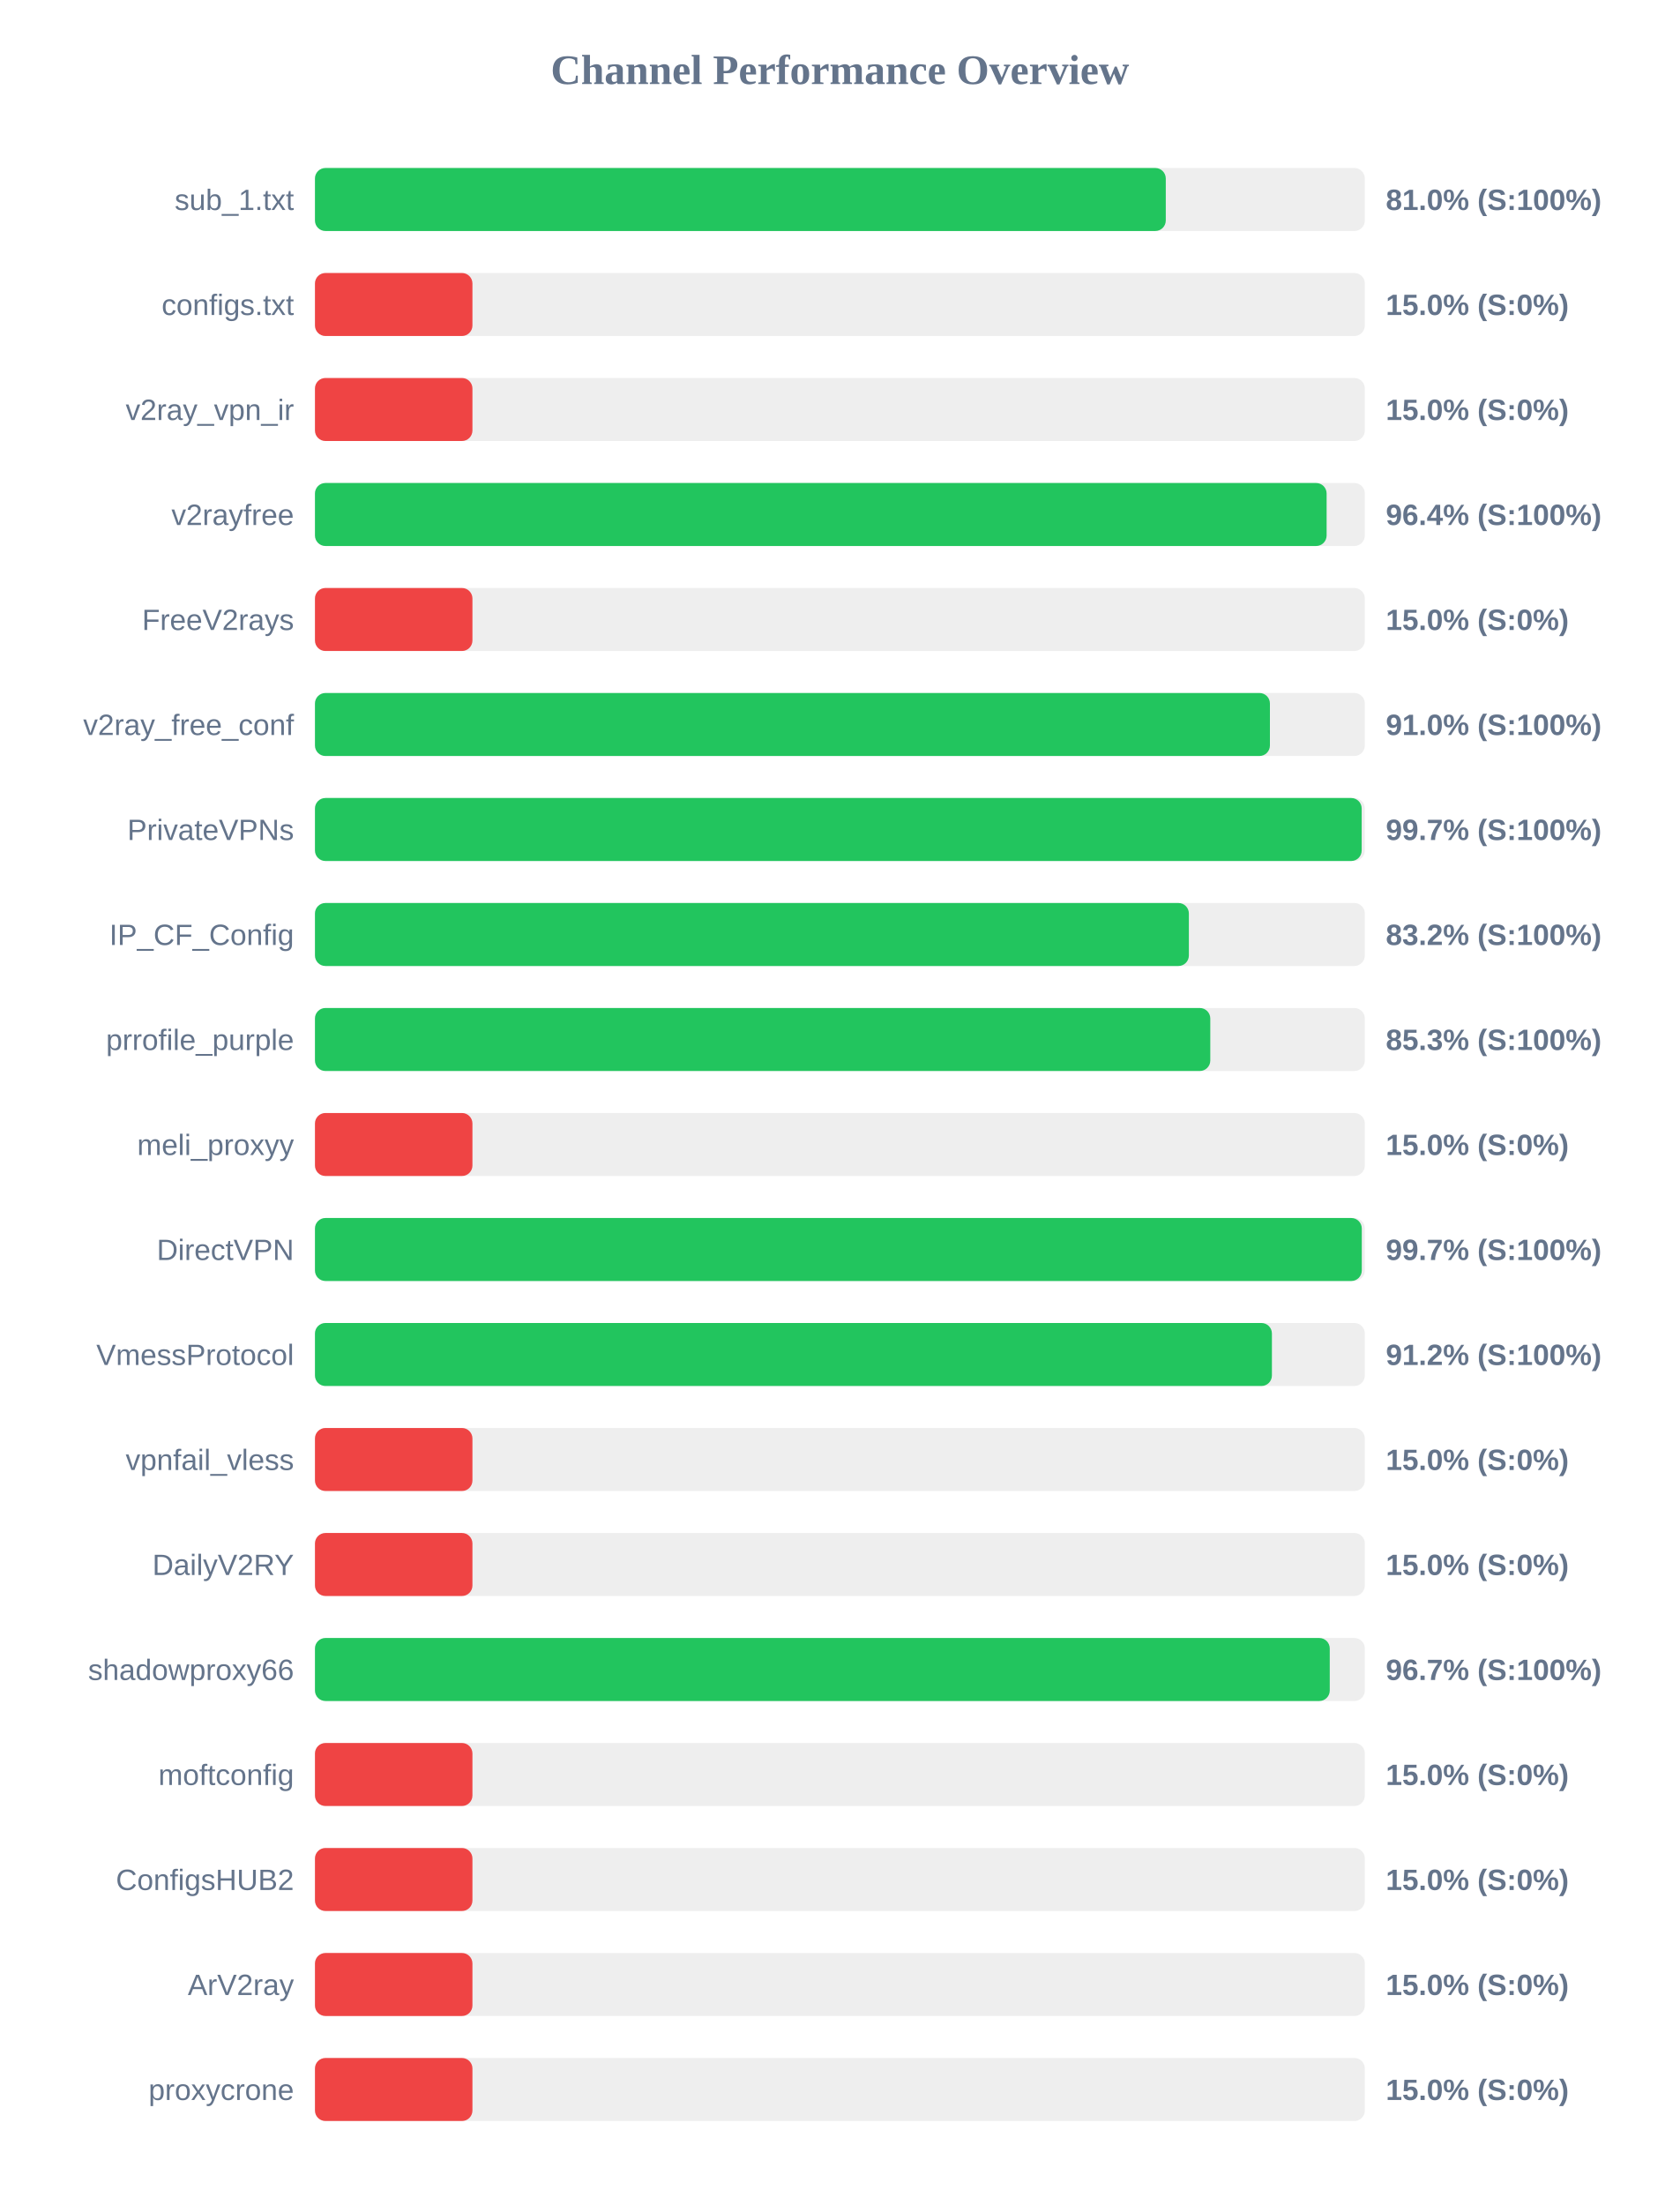
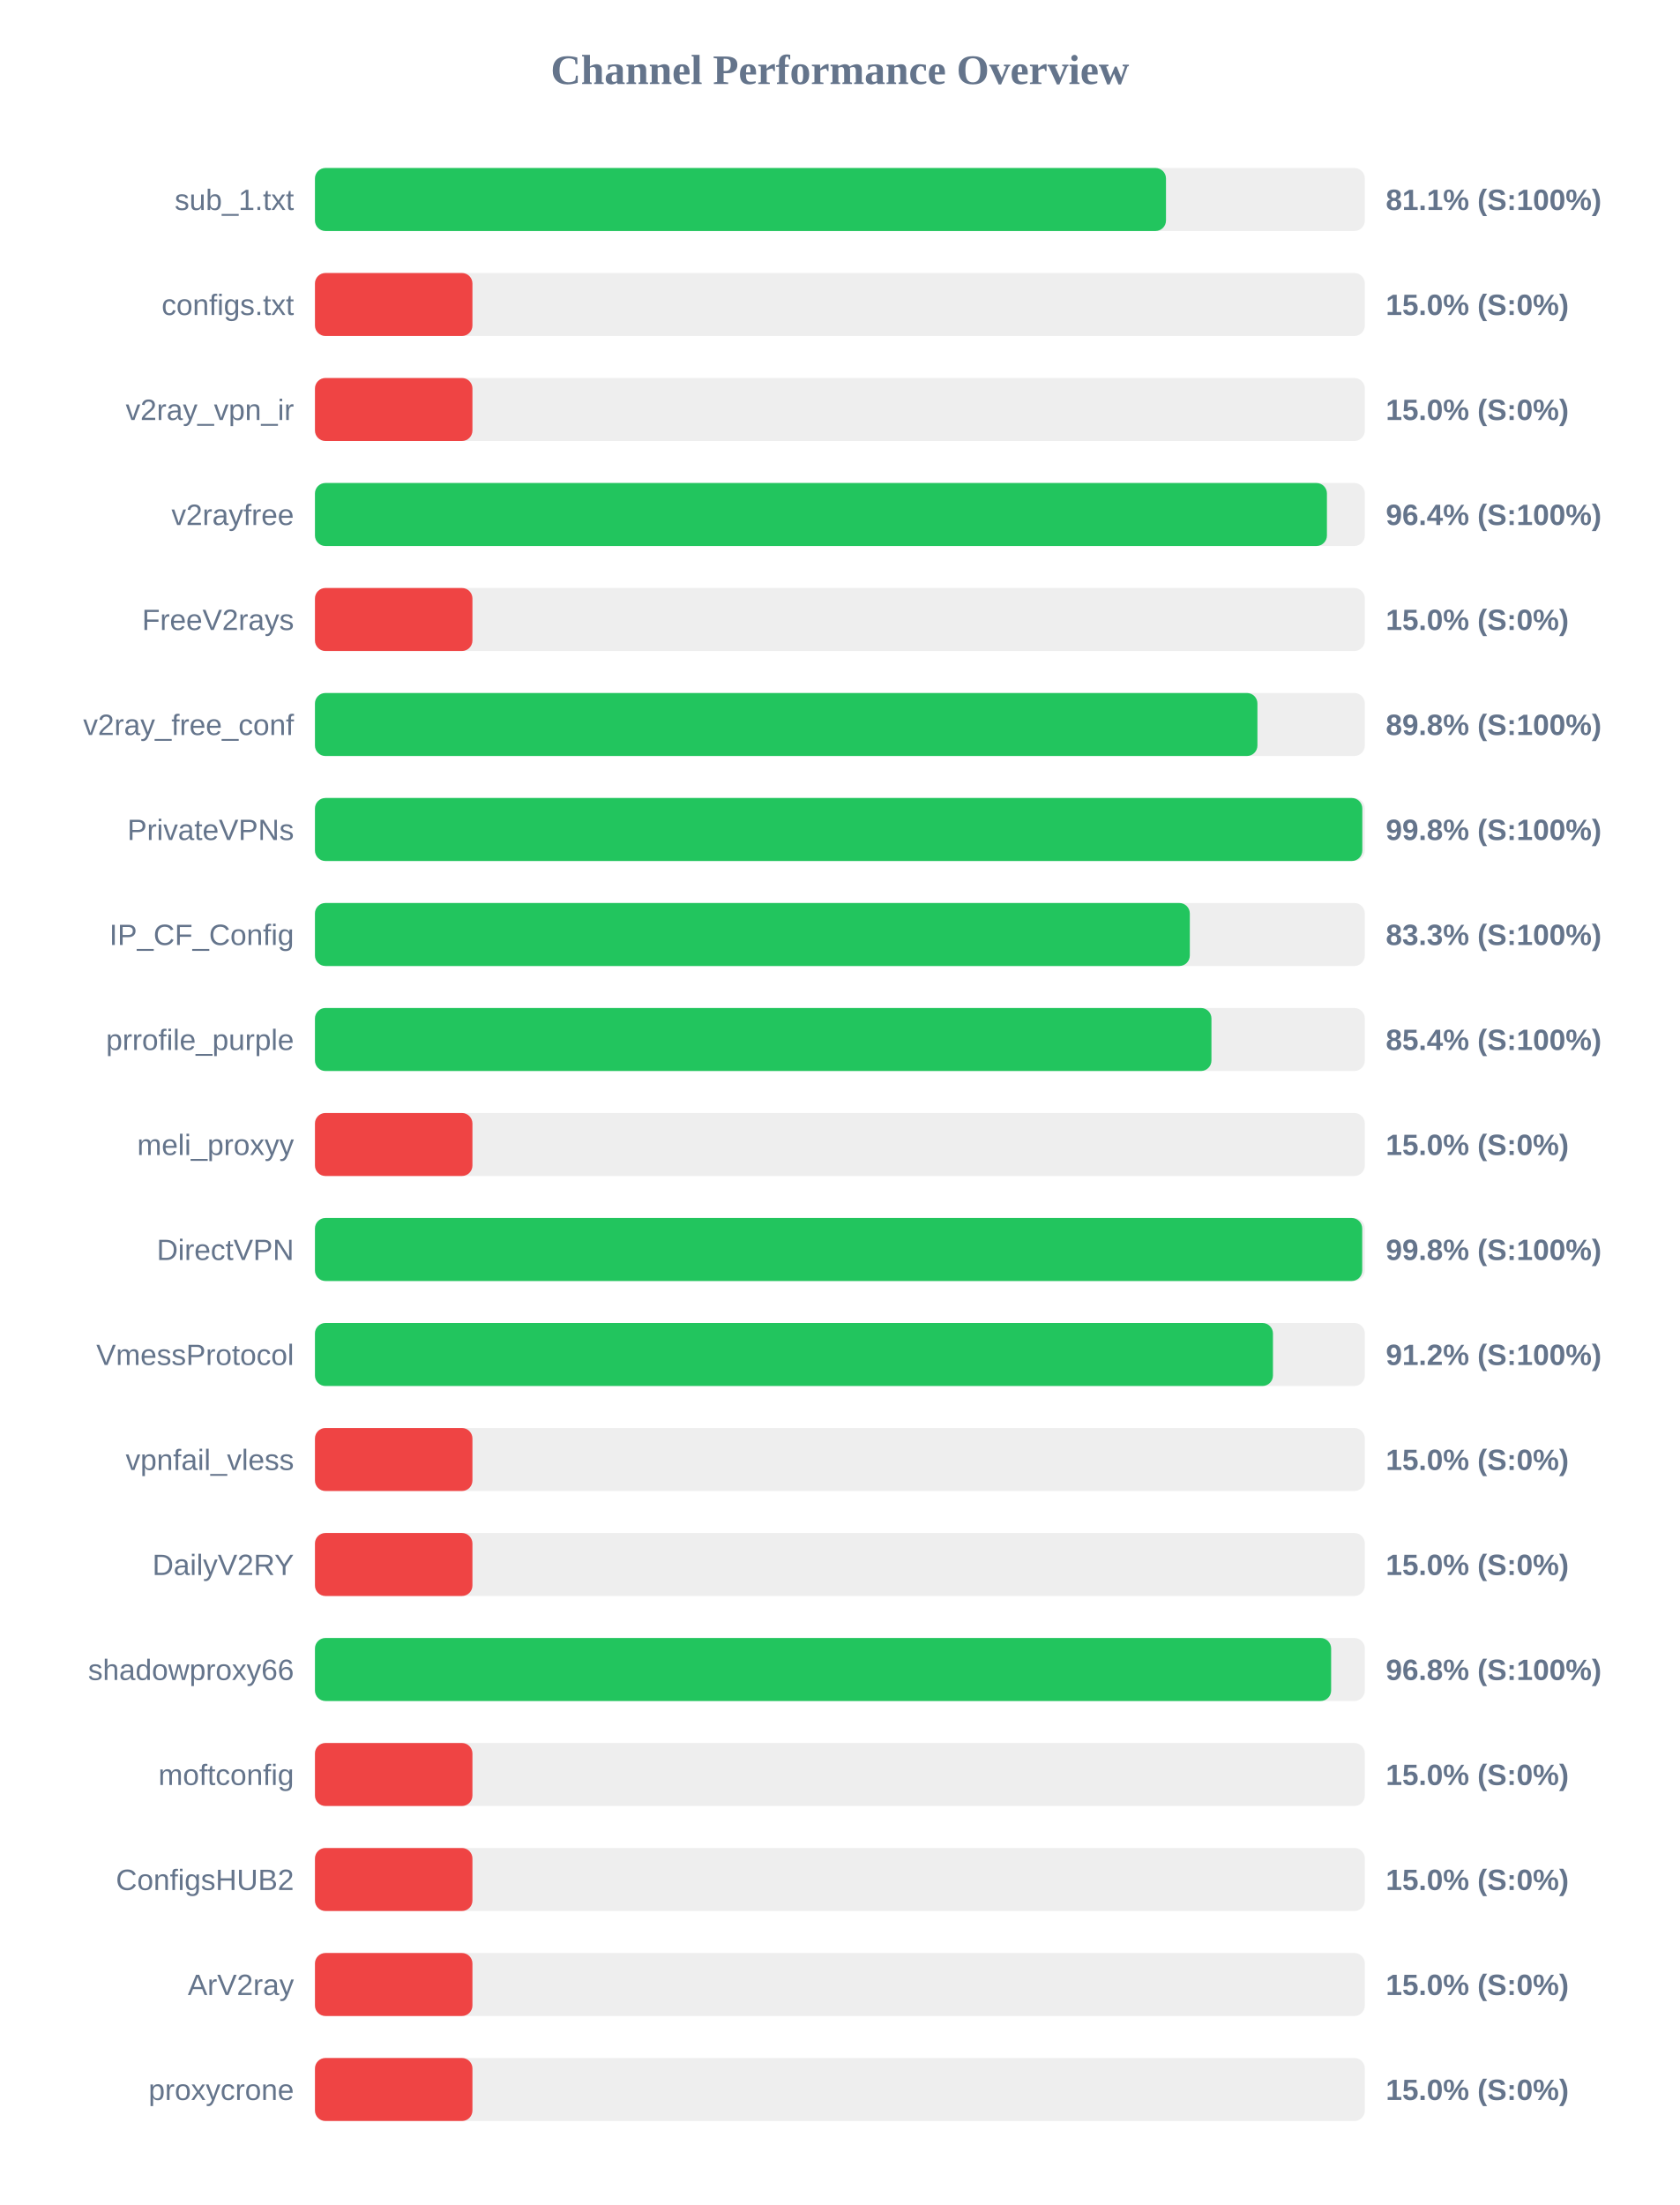
<svg xmlns="http://www.w3.org/2000/svg" width="800" height="1050" version="1.1">
  <style>
        .row { font: 14px Arial; fill: #64748b; }
        .score { font: bold 14px Arial; fill: #64748b; }
    </style>
  <text x="400" y="40" text-anchor="middle" font-size="20px" font-weight="bold" fill="#64748b">Channel Performance Overview</text>
  <rect x="150" y="80" width="500" height="30" fill="#eee" rx="5" />
-   <rect x="150" y="80" width="405.2" height="30" fill="#22c55e" rx="5" />
+   <rect x="150" y="80" width="405.3" height="30" fill="#22c55e" rx="5" />
  <text x="140" y="100" text-anchor="end" class="row">sub_1.txt</text>
-   <text x="660" y="100" text-anchor="start" class="score">81.0% (S:100%)</text>
+   <text x="660" y="100" text-anchor="start" class="score">81.1% (S:100%)</text>
  <rect x="150" y="130" width="500" height="30" fill="#eee" rx="5" />
  <rect x="150" y="130" width="75.0" height="30" fill="#ef4444" rx="5" />
  <text x="140" y="150" text-anchor="end" class="row">configs.txt</text>
  <text x="660" y="150" text-anchor="start" class="score">15.0% (S:0%)</text>
  <rect x="150" y="180" width="500" height="30" fill="#eee" rx="5" />
  <rect x="150" y="180" width="75.0" height="30" fill="#ef4444" rx="5" />
  <text x="140" y="200" text-anchor="end" class="row">v2ray_vpn_ir</text>
  <text x="660" y="200" text-anchor="start" class="score">15.0% (S:0%)</text>
  <rect x="150" y="230" width="500" height="30" fill="#eee" rx="5" />
-   <rect x="150" y="230" width="481.8" height="30" fill="#22c55e" rx="5" />
+   <rect x="150" y="230" width="481.95" height="30" fill="#22c55e" rx="5" />
  <text x="140" y="250" text-anchor="end" class="row">v2rayfree</text>
  <text x="660" y="250" text-anchor="start" class="score">96.4% (S:100%)</text>
  <rect x="150" y="280" width="500" height="30" fill="#eee" rx="5" />
  <rect x="150" y="280" width="75.0" height="30" fill="#ef4444" rx="5" />
  <text x="140" y="300" text-anchor="end" class="row">FreeV2rays</text>
  <text x="660" y="300" text-anchor="start" class="score">15.0% (S:0%)</text>
  <rect x="150" y="330" width="500" height="30" fill="#eee" rx="5" />
-   <rect x="150" y="330" width="454.8" height="30" fill="#22c55e" rx="5" />
+   <rect x="150" y="330" width="448.85" height="30" fill="#22c55e" rx="5" />
  <text x="140" y="350" text-anchor="end" class="row">v2ray_free_conf</text>
-   <text x="660" y="350" text-anchor="start" class="score">91.0% (S:100%)</text>
+   <text x="660" y="350" text-anchor="start" class="score">89.8% (S:100%)</text>
  <rect x="150" y="380" width="500" height="30" fill="#eee" rx="5" />
-   <rect x="150" y="380" width="498.5" height="30" fill="#22c55e" rx="5" />
+   <rect x="150" y="380" width="498.8" height="30" fill="#22c55e" rx="5" />
  <text x="140" y="400" text-anchor="end" class="row">PrivateVPNs</text>
-   <text x="660" y="400" text-anchor="start" class="score">99.7% (S:100%)</text>
+   <text x="660" y="400" text-anchor="start" class="score">99.8% (S:100%)</text>
  <rect x="150" y="430" width="500" height="30" fill="#eee" rx="5" />
-   <rect x="150" y="430" width="416.2" height="30" fill="#22c55e" rx="5" />
+   <rect x="150" y="430" width="416.65" height="30" fill="#22c55e" rx="5" />
  <text x="140" y="450" text-anchor="end" class="row">IP_CF_Config</text>
-   <text x="660" y="450" text-anchor="start" class="score">83.2% (S:100%)</text>
+   <text x="660" y="450" text-anchor="start" class="score">83.3% (S:100%)</text>
  <rect x="150" y="480" width="500" height="30" fill="#eee" rx="5" />
-   <rect x="150" y="480" width="426.4" height="30" fill="#22c55e" rx="5" />
+   <rect x="150" y="480" width="426.95" height="30" fill="#22c55e" rx="5" />
  <text x="140" y="500" text-anchor="end" class="row">prrofile_purple</text>
-   <text x="660" y="500" text-anchor="start" class="score">85.3% (S:100%)</text>
+   <text x="660" y="500" text-anchor="start" class="score">85.4% (S:100%)</text>
  <rect x="150" y="530" width="500" height="30" fill="#eee" rx="5" />
  <rect x="150" y="530" width="75.0" height="30" fill="#ef4444" rx="5" />
  <text x="140" y="550" text-anchor="end" class="row">meli_proxyy</text>
  <text x="660" y="550" text-anchor="start" class="score">15.0% (S:0%)</text>
  <rect x="150" y="580" width="500" height="30" fill="#eee" rx="5" />
-   <rect x="150" y="580" width="498.55" height="30" fill="#22c55e" rx="5" />
+   <rect x="150" y="580" width="498.75" height="30" fill="#22c55e" rx="5" />
  <text x="140" y="600" text-anchor="end" class="row">DirectVPN</text>
-   <text x="660" y="600" text-anchor="start" class="score">99.7% (S:100%)</text>
+   <text x="660" y="600" text-anchor="start" class="score">99.8% (S:100%)</text>
  <rect x="150" y="630" width="500" height="30" fill="#eee" rx="5" />
-   <rect x="150" y="630" width="455.75" height="30" fill="#22c55e" rx="5" />
+   <rect x="150" y="630" width="456.25" height="30" fill="#22c55e" rx="5" />
  <text x="140" y="650" text-anchor="end" class="row">VmessProtocol</text>
  <text x="660" y="650" text-anchor="start" class="score">91.2% (S:100%)</text>
  <rect x="150" y="680" width="500" height="30" fill="#eee" rx="5" />
  <rect x="150" y="680" width="75.0" height="30" fill="#ef4444" rx="5" />
  <text x="140" y="700" text-anchor="end" class="row">vpnfail_vless</text>
  <text x="660" y="700" text-anchor="start" class="score">15.0% (S:0%)</text>
  <rect x="150" y="730" width="500" height="30" fill="#eee" rx="5" />
  <rect x="150" y="730" width="75.0" height="30" fill="#ef4444" rx="5" />
  <text x="140" y="750" text-anchor="end" class="row">DailyV2RY</text>
  <text x="660" y="750" text-anchor="start" class="score">15.0% (S:0%)</text>
  <rect x="150" y="780" width="500" height="30" fill="#eee" rx="5" />
-   <rect x="150" y="780" width="483.3" height="30" fill="#22c55e" rx="5" />
+   <rect x="150" y="780" width="483.95" height="30" fill="#22c55e" rx="5" />
  <text x="140" y="800" text-anchor="end" class="row">shadowproxy66</text>
-   <text x="660" y="800" text-anchor="start" class="score">96.7% (S:100%)</text>
+   <text x="660" y="800" text-anchor="start" class="score">96.8% (S:100%)</text>
  <rect x="150" y="830" width="500" height="30" fill="#eee" rx="5" />
  <rect x="150" y="830" width="75.0" height="30" fill="#ef4444" rx="5" />
  <text x="140" y="850" text-anchor="end" class="row">moftconfig</text>
  <text x="660" y="850" text-anchor="start" class="score">15.0% (S:0%)</text>
  <rect x="150" y="880" width="500" height="30" fill="#eee" rx="5" />
  <rect x="150" y="880" width="75.0" height="30" fill="#ef4444" rx="5" />
  <text x="140" y="900" text-anchor="end" class="row">ConfigsHUB2</text>
  <text x="660" y="900" text-anchor="start" class="score">15.0% (S:0%)</text>
  <rect x="150" y="930" width="500" height="30" fill="#eee" rx="5" />
  <rect x="150" y="930" width="75.0" height="30" fill="#ef4444" rx="5" />
  <text x="140" y="950" text-anchor="end" class="row">ArV2ray</text>
  <text x="660" y="950" text-anchor="start" class="score">15.0% (S:0%)</text>
  <rect x="150" y="980" width="500" height="30" fill="#eee" rx="5" />
  <rect x="150" y="980" width="75.0" height="30" fill="#ef4444" rx="5" />
  <text x="140" y="1000" text-anchor="end" class="row">proxycrone</text>
  <text x="660" y="1000" text-anchor="start" class="score">15.0% (S:0%)</text>
</svg>
